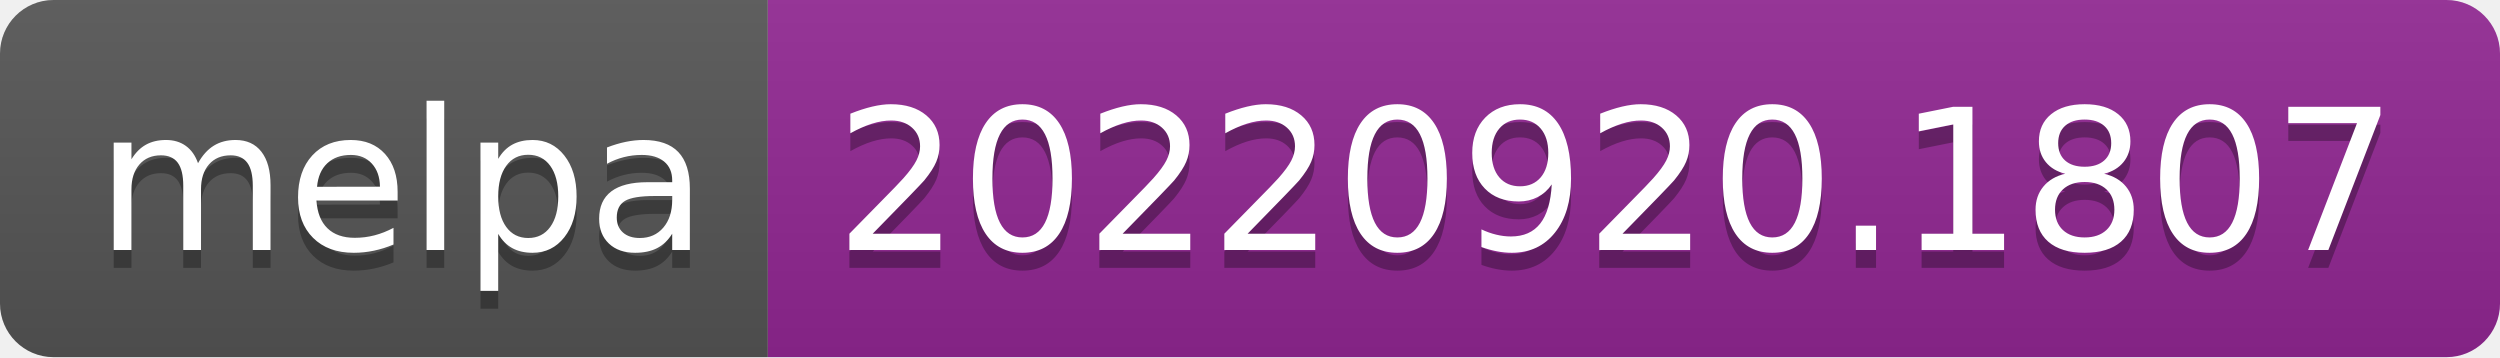
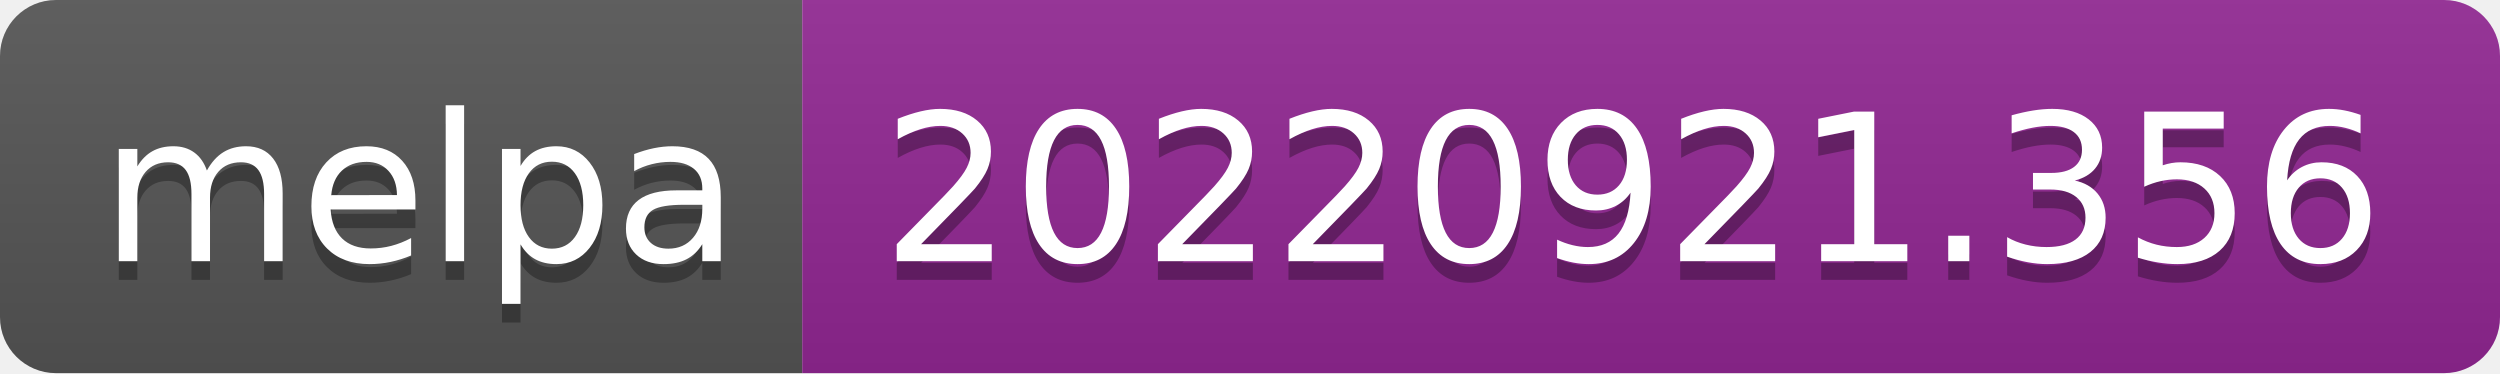
- <svg xmlns="http://www.w3.org/2000/svg" width="140" height="20" role="img" aria-label="melpa: 20220920.1807">
+ <svg xmlns="http://www.w3.org/2000/svg" width="134" height="20" role="img" aria-label="melpa: 20220921.356">
  <linearGradient id="s" x2="0" y2="100%">
    <stop offset="0" stop-color="#bbb" stop-opacity=".1" />
    <stop offset="1" stop-opacity=".1" />
  </linearGradient>
  <clipPath id="r">
-     <rect width="140" height="20" rx="3" fill="#fff" />
+     <rect width="134" height="20" rx="3" fill="#fff" />
  </clipPath>
  <g clip-path="url(#r)">
    <rect width="43" height="20" fill="#555" />
-     <rect x="43" width="97" height="20" fill="#922793" />
-     <rect width="140" height="20" fill="url(#s)" />
+     <rect x="43" width="91" height="20" fill="#922793" />
+     <rect width="134" height="20" fill="url(#s)" />
  </g>
  <g fill="#fff" text-anchor="middle" font-family="Verdana,Geneva,DejaVu Sans,sans-serif" text-rendering="geometricPrecision" font-size="110">
    <text aria-hidden="true" x="225" y="150" fill="#010101" fill-opacity=".3" transform="scale(.1)" textLength="330">melpa</text>
    <text x="225" y="140" transform="scale(.1)" fill="#fff" textLength="330">melpa</text>
-     <text aria-hidden="true" x="905" y="150" fill="#010101" fill-opacity=".3" transform="scale(.1)" textLength="870">20220920.1807</text>
-     <text x="905" y="140" transform="scale(.1)" fill="#fff" textLength="870">20220920.1807</text>
+     <text aria-hidden="true" x="875" y="150" fill="#010101" fill-opacity=".3" transform="scale(.1)" textLength="810">20220921.356</text>
+     <text x="875" y="140" transform="scale(.1)" fill="#fff" textLength="810">20220921.356</text>
  </g>
</svg>
